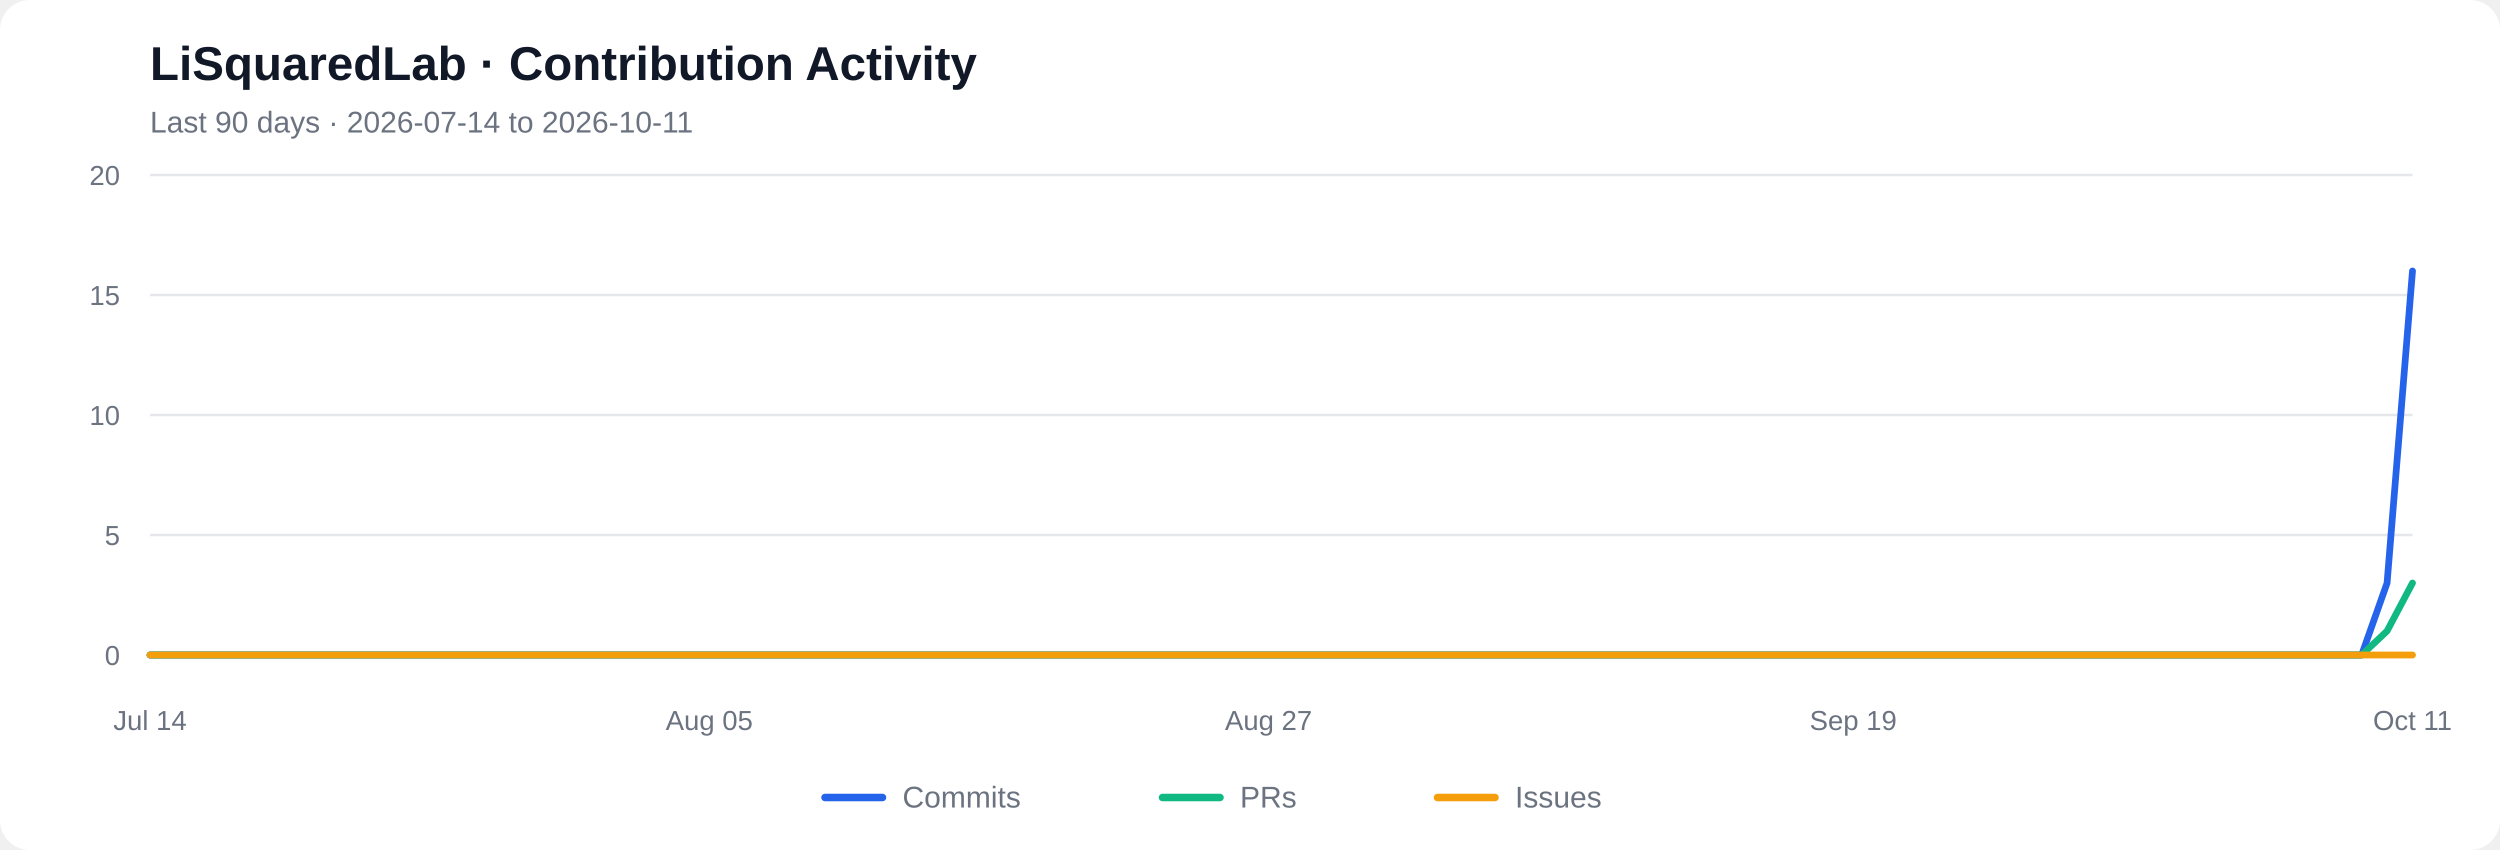
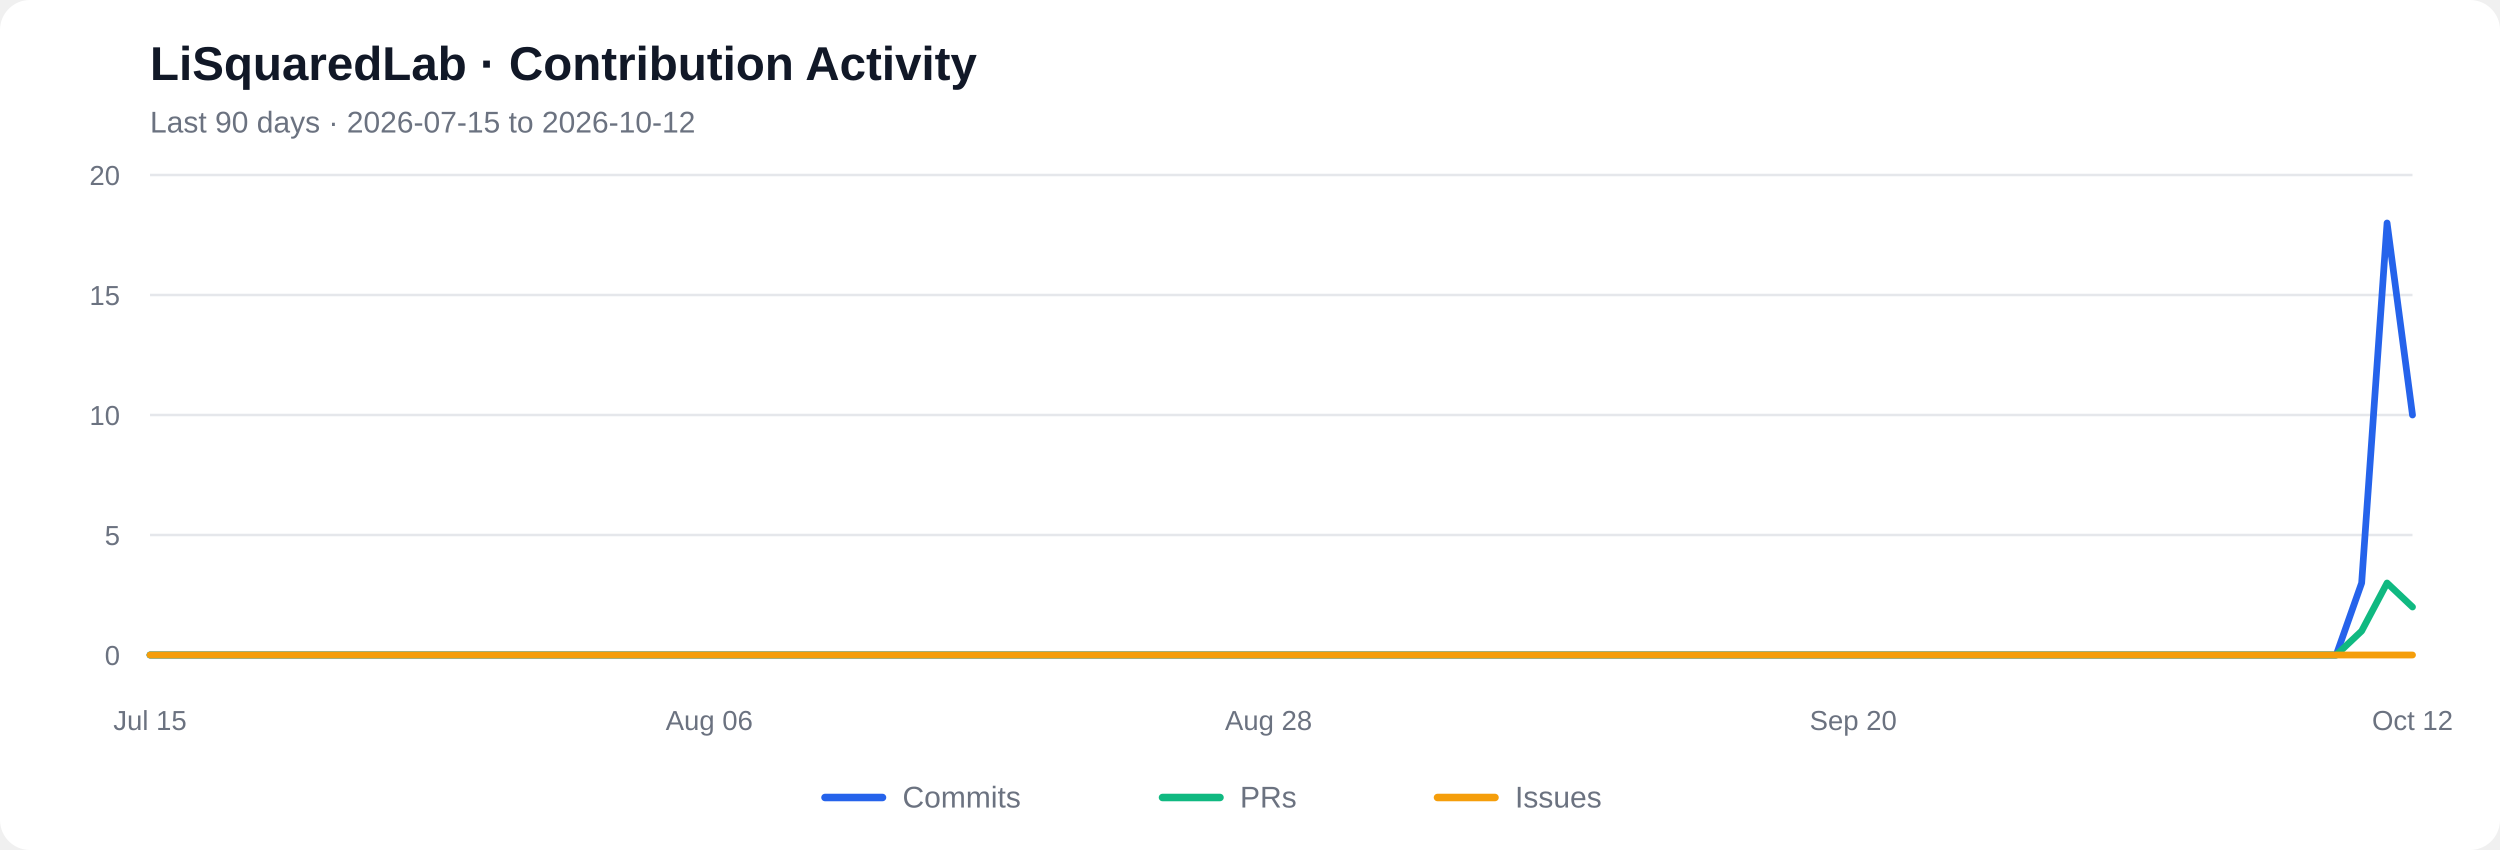
<svg xmlns="http://www.w3.org/2000/svg" viewBox="0 0 1000 340" role="img" aria-labelledby="chart-title chart-desc">
  <rect width="1000" height="340" rx="12" fill="#ffffff" />
  <text x="60" y="32" font-family="Arial, sans-serif" font-size="19" font-weight="600" fill="#111827">LiSquaredLab · Contribution Activity</text>
-   <text x="60" y="53" font-family="Arial, sans-serif" font-size="12" fill="#6b7280">Last 90 days  ·  2026-07-14 to 2026-10-11</text>
+   <text x="60" y="53" font-family="Arial, sans-serif" font-size="12" fill="#6b7280">Last 90 days  ·  2026-07-15 to 2026-10-12</text>
  <line x1="60" y1="262.00" x2="965" y2="262.00" stroke="#e5e7eb" stroke-width="1" />
  <text x="48" y="266.00" text-anchor="end" font-family="Arial, sans-serif" font-size="11" fill="#6b7280">0</text>
  <line x1="60" y1="214.00" x2="965" y2="214.00" stroke="#e5e7eb" stroke-width="1" />
  <text x="48" y="218.00" text-anchor="end" font-family="Arial, sans-serif" font-size="11" fill="#6b7280">5</text>
  <line x1="60" y1="166.00" x2="965" y2="166.00" stroke="#e5e7eb" stroke-width="1" />
  <text x="48" y="170.00" text-anchor="end" font-family="Arial, sans-serif" font-size="11" fill="#6b7280">10</text>
  <line x1="60" y1="118.00" x2="965" y2="118.00" stroke="#e5e7eb" stroke-width="1" />
  <text x="48" y="122.00" text-anchor="end" font-family="Arial, sans-serif" font-size="11" fill="#6b7280">15</text>
  <line x1="60" y1="70.00" x2="965" y2="70.00" stroke="#e5e7eb" stroke-width="1" />
  <text x="48" y="74.00" text-anchor="end" font-family="Arial, sans-serif" font-size="11" fill="#6b7280">20</text>
-   <polyline fill="none" stroke="#2563eb" stroke-width="2.7" stroke-linecap="round" stroke-linejoin="round" points="60.00,262.00 70.17,262.00 80.34,262.00 90.51,262.00 100.67,262.00 110.84,262.00 121.01,262.00 131.18,262.00 141.35,262.00 151.52,262.00 161.69,262.00 171.85,262.00 182.02,262.00 192.19,262.00 202.36,262.00 212.53,262.00 222.70,262.00 232.87,262.00 243.03,262.00 253.20,262.00 263.37,262.00 273.54,262.00 283.71,262.00 293.88,262.00 304.04,262.00 314.21,262.00 324.38,262.00 334.55,262.00 344.72,262.00 354.89,262.00 365.06,262.00 375.22,262.00 385.39,262.00 395.56,262.00 405.73,262.00 415.90,262.00 426.07,262.00 436.24,262.00 446.40,262.00 456.57,262.00 466.74,262.00 476.91,262.00 487.08,262.00 497.25,262.00 507.42,262.00 517.58,262.00 527.75,262.00 537.92,262.00 548.09,262.00 558.26,262.00 568.43,262.00 578.60,262.00 588.76,262.00 598.93,262.00 609.10,262.00 619.27,262.00 629.44,262.00 639.61,262.00 649.78,262.00 659.94,262.00 670.11,262.00 680.28,262.00 690.45,262.00 700.62,262.00 710.79,262.00 720.96,262.00 731.12,262.00 741.29,262.00 751.46,262.00 761.63,262.00 771.80,262.00 781.97,262.00 792.13,262.00 802.30,262.00 812.47,262.00 822.64,262.00 832.81,262.00 842.98,262.00 853.15,262.00 863.31,262.00 873.48,262.00 883.65,262.00 893.82,262.00 903.99,262.00 914.16,262.00 924.33,262.00 934.49,262.00 944.66,262.00 954.83,233.20 965.00,108.40" />
-   <polyline fill="none" stroke="#10b981" stroke-width="2.7" stroke-linecap="round" stroke-linejoin="round" points="60.00,262.00 70.17,262.00 80.34,262.00 90.51,262.00 100.67,262.00 110.84,262.00 121.01,262.00 131.18,262.00 141.35,262.00 151.52,262.00 161.69,262.00 171.85,262.00 182.02,262.00 192.19,262.00 202.36,262.00 212.53,262.00 222.70,262.00 232.87,262.00 243.03,262.00 253.20,262.00 263.37,262.00 273.54,262.00 283.71,262.00 293.88,262.00 304.04,262.00 314.21,262.00 324.38,262.00 334.55,262.00 344.72,262.00 354.89,262.00 365.06,262.00 375.22,262.00 385.39,262.00 395.56,262.00 405.73,262.00 415.90,262.00 426.07,262.00 436.24,262.00 446.40,262.00 456.57,262.00 466.74,262.00 476.91,262.00 487.08,262.00 497.25,262.00 507.42,262.00 517.58,262.00 527.75,262.00 537.92,262.00 548.09,262.00 558.26,262.00 568.43,262.00 578.60,262.00 588.76,262.00 598.93,262.00 609.10,262.00 619.27,262.00 629.44,262.00 639.61,262.00 649.78,262.00 659.94,262.00 670.11,262.00 680.28,262.00 690.45,262.00 700.62,262.00 710.79,262.00 720.96,262.00 731.12,262.00 741.29,262.00 751.46,262.00 761.63,262.00 771.80,262.00 781.97,262.00 792.13,262.00 802.30,262.00 812.47,262.00 822.64,262.00 832.81,262.00 842.98,262.00 853.15,262.00 863.31,262.00 873.48,262.00 883.65,262.00 893.82,262.00 903.99,262.00 914.16,262.00 924.33,262.00 934.49,262.00 944.66,262.00 954.83,252.40 965.00,233.20" />
+   <polyline fill="none" stroke="#2563eb" stroke-width="2.7" stroke-linecap="round" stroke-linejoin="round" points="60.00,262.00 70.17,262.00 80.34,262.00 90.51,262.00 100.67,262.00 110.84,262.00 121.01,262.00 131.18,262.00 141.35,262.00 151.52,262.00 161.69,262.00 171.85,262.00 182.02,262.00 192.19,262.00 202.36,262.00 212.53,262.00 222.70,262.00 232.87,262.00 243.03,262.00 253.20,262.00 263.37,262.00 273.54,262.00 283.71,262.00 293.88,262.00 304.04,262.00 314.21,262.00 324.38,262.00 334.55,262.00 344.72,262.00 354.89,262.00 365.06,262.00 375.22,262.00 385.39,262.00 395.56,262.00 405.73,262.00 415.90,262.00 426.07,262.00 436.24,262.00 446.40,262.00 456.57,262.00 466.74,262.00 476.91,262.00 487.08,262.00 497.25,262.00 507.42,262.00 517.58,262.00 527.75,262.00 537.92,262.00 548.09,262.00 558.26,262.00 568.43,262.00 578.60,262.00 588.76,262.00 598.93,262.00 609.10,262.00 619.27,262.00 629.44,262.00 639.61,262.00 649.78,262.00 659.94,262.00 670.11,262.00 680.28,262.00 690.45,262.00 700.62,262.00 710.79,262.00 720.96,262.00 731.12,262.00 741.29,262.00 751.46,262.00 761.63,262.00 771.80,262.00 781.97,262.00 792.13,262.00 802.30,262.00 812.47,262.00 822.64,262.00 832.81,262.00 842.98,262.00 853.15,262.00 863.31,262.00 873.48,262.00 883.65,262.00 893.82,262.00 903.99,262.00 914.16,262.00 924.33,262.00 934.49,262.00 944.66,233.20 954.83,89.20 965.00,166.00" />
+   <polyline fill="none" stroke="#10b981" stroke-width="2.7" stroke-linecap="round" stroke-linejoin="round" points="60.00,262.00 70.17,262.00 80.34,262.00 90.51,262.00 100.67,262.00 110.84,262.00 121.01,262.00 131.18,262.00 141.35,262.00 151.52,262.00 161.69,262.00 171.85,262.00 182.02,262.00 192.19,262.00 202.36,262.00 212.53,262.00 222.70,262.00 232.87,262.00 243.03,262.00 253.20,262.00 263.37,262.00 273.54,262.00 283.71,262.00 293.88,262.00 304.04,262.00 314.21,262.00 324.38,262.00 334.55,262.00 344.72,262.00 354.89,262.00 365.06,262.00 375.22,262.00 385.39,262.00 395.56,262.00 405.73,262.00 415.90,262.00 426.07,262.00 436.24,262.00 446.40,262.00 456.57,262.00 466.74,262.00 476.91,262.00 487.08,262.00 497.25,262.00 507.42,262.00 517.58,262.00 527.75,262.00 537.92,262.00 548.09,262.00 558.26,262.00 568.43,262.00 578.60,262.00 588.76,262.00 598.93,262.00 609.10,262.00 619.27,262.00 629.44,262.00 639.61,262.00 649.78,262.00 659.94,262.00 670.11,262.00 680.28,262.00 690.45,262.00 700.62,262.00 710.79,262.00 720.96,262.00 731.12,262.00 741.29,262.00 751.46,262.00 761.63,262.00 771.80,262.00 781.97,262.00 792.13,262.00 802.30,262.00 812.47,262.00 822.64,262.00 832.81,262.00 842.98,262.00 853.15,262.00 863.31,262.00 873.48,262.00 883.65,262.00 893.82,262.00 903.99,262.00 914.16,262.00 924.33,262.00 934.49,262.00 944.66,252.40 954.83,233.20 965.00,242.80" />
  <polyline fill="none" stroke="#f59e0b" stroke-width="2.7" stroke-linecap="round" stroke-linejoin="round" points="60.00,262.00 70.17,262.00 80.34,262.00 90.51,262.00 100.67,262.00 110.84,262.00 121.01,262.00 131.18,262.00 141.35,262.00 151.52,262.00 161.69,262.00 171.85,262.00 182.02,262.00 192.19,262.00 202.36,262.00 212.53,262.00 222.70,262.00 232.87,262.00 243.03,262.00 253.20,262.00 263.37,262.00 273.54,262.00 283.71,262.00 293.88,262.00 304.04,262.00 314.21,262.00 324.38,262.00 334.55,262.00 344.72,262.00 354.89,262.00 365.06,262.00 375.22,262.00 385.39,262.00 395.56,262.00 405.73,262.00 415.90,262.00 426.07,262.00 436.24,262.00 446.40,262.00 456.57,262.00 466.74,262.00 476.91,262.00 487.08,262.00 497.25,262.00 507.42,262.00 517.58,262.00 527.75,262.00 537.92,262.00 548.09,262.00 558.26,262.00 568.43,262.00 578.60,262.00 588.76,262.00 598.93,262.00 609.10,262.00 619.27,262.00 629.44,262.00 639.61,262.00 649.78,262.00 659.94,262.00 670.11,262.00 680.28,262.00 690.45,262.00 700.62,262.00 710.79,262.00 720.96,262.00 731.12,262.00 741.29,262.00 751.46,262.00 761.63,262.00 771.80,262.00 781.97,262.00 792.13,262.00 802.30,262.00 812.47,262.00 822.64,262.00 832.81,262.00 842.98,262.00 853.15,262.00 863.31,262.00 873.48,262.00 883.65,262.00 893.82,262.00 903.99,262.00 914.16,262.00 924.33,262.00 934.49,262.00 944.66,262.00 954.83,262.00 965.00,262.00" />
-   <text x="60.00" y="292" text-anchor="middle" font-family="Arial, sans-serif" font-size="11" fill="#6b7280">Jul 14</text>
-   <text x="283.71" y="292" text-anchor="middle" font-family="Arial, sans-serif" font-size="11" fill="#6b7280">Aug 05</text>
-   <text x="507.42" y="292" text-anchor="middle" font-family="Arial, sans-serif" font-size="11" fill="#6b7280">Aug 27</text>
-   <text x="741.29" y="292" text-anchor="middle" font-family="Arial, sans-serif" font-size="11" fill="#6b7280">Sep 19</text>
-   <text x="965.00" y="292" text-anchor="middle" font-family="Arial, sans-serif" font-size="11" fill="#6b7280">Oct 11</text>
+   <text x="60.00" y="292" text-anchor="middle" font-family="Arial, sans-serif" font-size="11" fill="#6b7280">Jul 15</text>
+   <text x="283.71" y="292" text-anchor="middle" font-family="Arial, sans-serif" font-size="11" fill="#6b7280">Aug 06</text>
+   <text x="507.42" y="292" text-anchor="middle" font-family="Arial, sans-serif" font-size="11" fill="#6b7280">Aug 28</text>
+   <text x="741.29" y="292" text-anchor="middle" font-family="Arial, sans-serif" font-size="11" fill="#6b7280">Sep 20</text>
+   <text x="965.00" y="292" text-anchor="middle" font-family="Arial, sans-serif" font-size="11" fill="#6b7280">Oct 12</text>
  <line x1="330" y1="319" x2="353" y2="319" stroke="#2563eb" stroke-width="3" stroke-linecap="round" />
  <text x="361" y="323" font-family="Arial, sans-serif" font-size="12" fill="#6b7280">Commits</text>
  <line x1="465" y1="319" x2="488" y2="319" stroke="#10b981" stroke-width="3" stroke-linecap="round" />
  <text x="496" y="323" font-family="Arial, sans-serif" font-size="12" fill="#6b7280">PRs</text>
  <line x1="575" y1="319" x2="598" y2="319" stroke="#f59e0b" stroke-width="3" stroke-linecap="round" />
  <text x="606" y="323" font-family="Arial, sans-serif" font-size="12" fill="#6b7280">Issues</text>
</svg>
